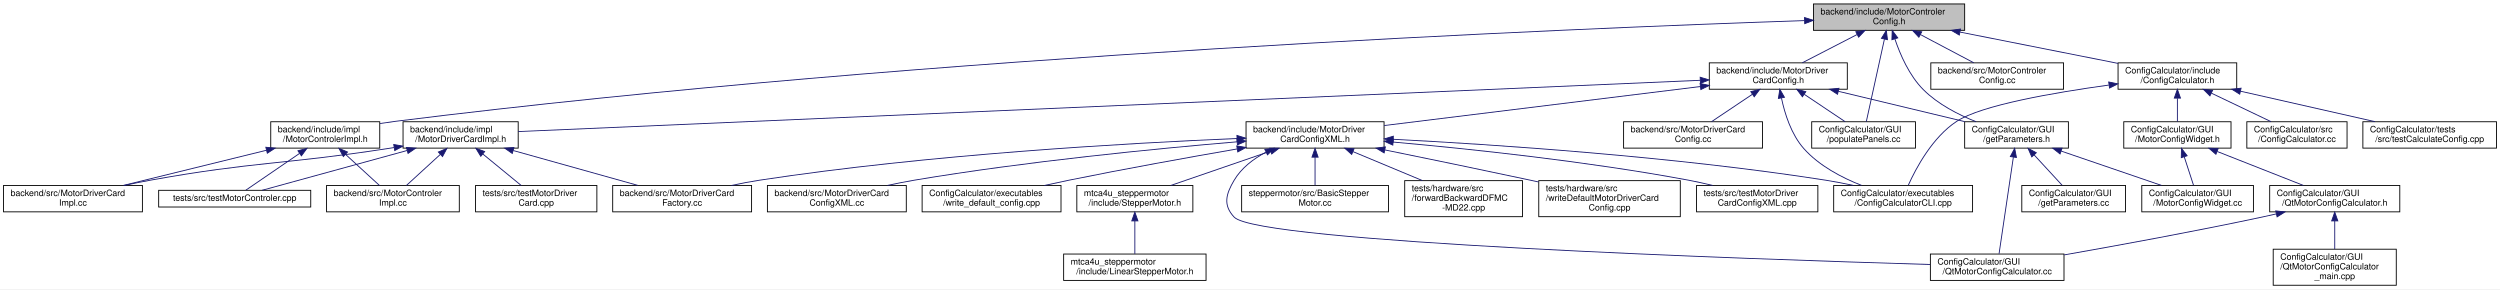
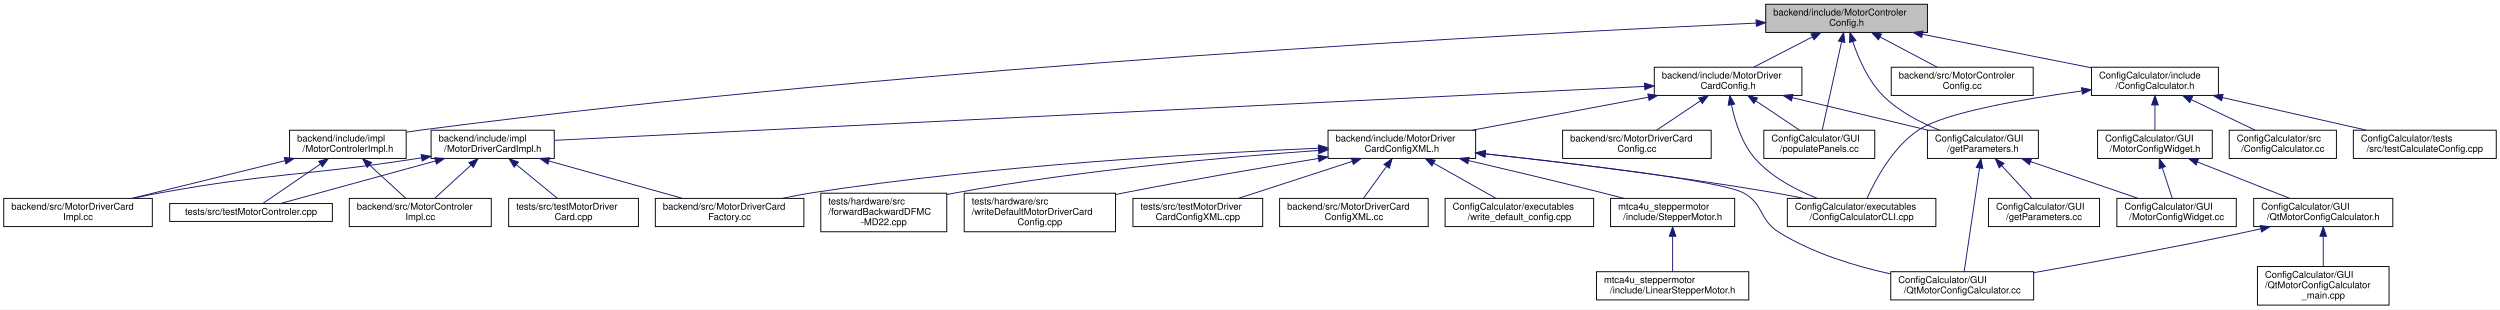
- <svg xmlns="http://www.w3.org/2000/svg" xmlns:xlink="http://www.w3.org/1999/xlink" width="2844pt" height="329pt" viewBox="0.00 0.00 2844.00 329.00">
+ <svg xmlns="http://www.w3.org/2000/svg" xmlns:xlink="http://www.w3.org/1999/xlink" width="2659pt" height="329pt" viewBox="0.00 0.00 2659.00 329.00">
  <g id="graph0" class="graph" transform="scale(1 1) rotate(0) translate(4 325)">
-     <polygon fill="white" stroke="transparent" points="-4,4 -4,-325 2840,-325 2840,4 -4,4" />
+     <polygon fill="white" stroke="transparent" points="-4,4 -4,-325 2655,-325 2655,4 -4,4" />
    <g id="node1" class="node">
      <g id="a_node1">
        <a xlink:title=" ">
-           <polygon fill="#bfbfbf" stroke="black" points="2059,-290.5 2059,-320.5 2231,-320.5 2231,-290.5 2059,-290.5" />
-           <text text-anchor="start" x="2067" y="-308.5" font-family="Helvetica,sans-Serif" font-size="10.00">backend/include/MotorControler</text>
-           <text text-anchor="middle" x="2145" y="-297.5" font-family="Helvetica,sans-Serif" font-size="10.00">Config.h</text>
+           <polygon fill="#bfbfbf" stroke="black" points="1874,-290.5 1874,-320.5 2046,-320.5 2046,-290.5 1874,-290.5" />
+           <text text-anchor="start" x="1882" y="-308.5" font-family="Helvetica,sans-Serif" font-size="10.00">backend/include/MotorControler</text>
+           <text text-anchor="middle" x="1960" y="-297.5" font-family="Helvetica,sans-Serif" font-size="10.00">Config.h</text>
        </a>
      </g>
    </g>
    <g id="node2" class="node">
      <g id="a_node2">
        <a xlink:href="_motor_controler_impl_8h.html" target="_top" xlink:title=" ">
          <polygon fill="white" stroke="black" points="304,-156.5 304,-186.5 428,-186.5 428,-156.5 304,-156.5" />
          <text text-anchor="start" x="312" y="-174.5" font-family="Helvetica,sans-Serif" font-size="10.00">backend/include/impl</text>
          <text text-anchor="middle" x="366" y="-163.5" font-family="Helvetica,sans-Serif" font-size="10.00">/MotorControlerImpl.h</text>
        </a>
      </g>
    </g>
    <g id="edge1" class="edge">
-       <path fill="none" stroke="midnightblue" d="M2048.79,-301.56C1789.23,-292.84 1053.28,-262.8 446,-187 440.26,-186.28 434.3,-185.42 428.35,-184.49" />
-       <polygon fill="midnightblue" stroke="midnightblue" points="2048.82,-305.07 2058.93,-301.9 2049.05,-298.07 2048.82,-305.07" />
+       <path fill="none" stroke="midnightblue" d="M1863.81,-300.44C1623.75,-289.57 979.25,-255.84 446,-187 440.26,-186.26 434.31,-185.38 428.36,-184.44" />
+       <polygon fill="midnightblue" stroke="midnightblue" points="1863.75,-303.94 1873.9,-300.89 1864.07,-296.95 1863.75,-303.94" />
    </g>
    <g id="node6" class="node">
      <g id="a_node6">
        <a xlink:href="_motor_driver_card_config_8h.html" target="_top" xlink:title=" ">
-           <polygon fill="white" stroke="black" points="1940.5,-223.5 1940.5,-253.5 2097.5,-253.5 2097.5,-223.5 1940.5,-223.5" />
-           <text text-anchor="start" x="1948.5" y="-241.5" font-family="Helvetica,sans-Serif" font-size="10.00">backend/include/MotorDriver</text>
-           <text text-anchor="middle" x="2019" y="-230.5" font-family="Helvetica,sans-Serif" font-size="10.00">CardConfig.h</text>
+           <polygon fill="white" stroke="black" points="1755.5,-223.5 1755.5,-253.5 1912.5,-253.5 1912.5,-223.5 1755.5,-223.5" />
+           <text text-anchor="start" x="1763.5" y="-241.5" font-family="Helvetica,sans-Serif" font-size="10.00">backend/include/MotorDriver</text>
+           <text text-anchor="middle" x="1834" y="-230.5" font-family="Helvetica,sans-Serif" font-size="10.00">CardConfig.h</text>
        </a>
      </g>
    </g>
    <g id="edge5" class="edge">
-       <path fill="none" stroke="midnightblue" d="M2108.58,-285.71C2088.71,-275.46 2064.52,-262.98 2046.29,-253.58" />
-       <polygon fill="midnightblue" stroke="midnightblue" points="2107.17,-288.92 2117.66,-290.4 2110.38,-282.7 2107.17,-288.92" />
-     </g>
-     <g id="node22" class="node">
-       <g id="a_node22">
+       <path fill="none" stroke="midnightblue" d="M1923.58,-285.71C1903.71,-275.46 1879.52,-262.98 1861.29,-253.58" />
+       <polygon fill="midnightblue" stroke="midnightblue" points="1922.17,-288.92 1932.66,-290.4 1925.38,-282.7 1922.17,-288.92" />
+     </g>
+     <g id="node21" class="node">
+       <g id="a_node21">
        <a xlink:href="get_parameters_8h.html" target="_top" xlink:title=" ">
-           <polygon fill="white" stroke="black" points="2231,-156.5 2231,-186.5 2349,-186.5 2349,-156.5 2231,-156.5" />
-           <text text-anchor="start" x="2239" y="-174.5" font-family="Helvetica,sans-Serif" font-size="10.00">ConfigCalculator/GUI</text>
-           <text text-anchor="middle" x="2290" y="-163.5" font-family="Helvetica,sans-Serif" font-size="10.00">/getParameters.h</text>
+           <polygon fill="white" stroke="black" points="2046,-156.5 2046,-186.5 2164,-186.5 2164,-156.5 2046,-156.5" />
+           <text text-anchor="start" x="2054" y="-174.5" font-family="Helvetica,sans-Serif" font-size="10.00">ConfigCalculator/GUI</text>
+           <text text-anchor="middle" x="2105" y="-163.5" font-family="Helvetica,sans-Serif" font-size="10.00">/getParameters.h</text>
+         </a>
+       </g>
+     </g>
+     <g id="edge31" class="edge">
+       <path fill="none" stroke="midnightblue" d="M1966.61,-280.74C1972.58,-262.95 1982.95,-239.03 1999,-223 2015.59,-206.44 2038.67,-194.57 2059.05,-186.51" />
+       <polygon fill="midnightblue" stroke="midnightblue" points="1963.23,-279.81 1963.58,-290.4 1969.91,-281.9 1963.23,-279.81" />
+     </g>
+     <g id="node24" class="node">
+       <g id="a_node24">
+         <a xlink:href="populate_panels_8cc.html" target="_top" xlink:title=" ">
+           <polygon fill="white" stroke="black" points="1872,-156.5 1872,-186.5 1990,-186.5 1990,-156.5 1872,-156.5" />
+           <text text-anchor="start" x="1880" y="-174.5" font-family="Helvetica,sans-Serif" font-size="10.00">ConfigCalculator/GUI</text>
+           <text text-anchor="middle" x="1931" y="-163.5" font-family="Helvetica,sans-Serif" font-size="10.00">/populatePanels.cc</text>
        </a>
      </g>
    </g>
    <g id="edge32" class="edge">
-       <path fill="none" stroke="midnightblue" d="M2151.61,-280.74C2157.58,-262.95 2167.95,-239.03 2184,-223 2200.59,-206.44 2223.67,-194.57 2244.05,-186.51" />
-       <polygon fill="midnightblue" stroke="midnightblue" points="2148.23,-279.81 2148.58,-290.4 2154.91,-281.9 2148.23,-279.81" />
+       <path fill="none" stroke="midnightblue" d="M1954.7,-280.39C1948.66,-252.9 1938.99,-208.89 1934.08,-186.52" />
+       <polygon fill="midnightblue" stroke="midnightblue" points="1951.33,-281.36 1956.9,-290.37 1958.17,-279.86 1951.33,-281.36" />
    </g>
    <g id="node25" class="node">
      <g id="a_node25">
-         <a xlink:href="populate_panels_8cc.html" target="_top" xlink:title=" ">
-           <polygon fill="white" stroke="black" points="2057,-156.5 2057,-186.5 2175,-186.5 2175,-156.5 2057,-156.5" />
-           <text text-anchor="start" x="2065" y="-174.5" font-family="Helvetica,sans-Serif" font-size="10.00">ConfigCalculator/GUI</text>
-           <text text-anchor="middle" x="2116" y="-163.5" font-family="Helvetica,sans-Serif" font-size="10.00">/populatePanels.cc</text>
-         </a>
-       </g>
-     </g>
-     <g id="edge33" class="edge">
-       <path fill="none" stroke="midnightblue" d="M2139.7,-280.39C2133.66,-252.9 2123.99,-208.89 2119.08,-186.52" />
-       <polygon fill="midnightblue" stroke="midnightblue" points="2136.33,-281.36 2141.9,-290.37 2143.17,-279.86 2136.33,-281.36" />
+         <a xlink:href="_motor_controler_config_8cc.html" target="_top" xlink:title=" ">
+           <polygon fill="white" stroke="black" points="2007.5,-223.5 2007.5,-253.5 2158.5,-253.5 2158.5,-223.5 2007.5,-223.5" />
+           <text text-anchor="start" x="2015.5" y="-241.5" font-family="Helvetica,sans-Serif" font-size="10.00">backend/src/MotorControler</text>
+           <text text-anchor="middle" x="2083" y="-230.5" font-family="Helvetica,sans-Serif" font-size="10.00">Config.cc</text>
+         </a>
+       </g>
+     </g>
+     <g id="edge30" class="edge">
+       <path fill="none" stroke="midnightblue" d="M1995.55,-285.71C2014.95,-275.46 2038.56,-262.98 2056.36,-253.58" />
+       <polygon fill="midnightblue" stroke="midnightblue" points="1993.9,-282.63 1986.69,-290.4 1997.17,-288.82 1993.9,-282.63" />
    </g>
    <g id="node26" class="node">
      <g id="a_node26">
-         <a xlink:href="_motor_controler_config_8cc.html" target="_top" xlink:title=" ">
-           <polygon fill="white" stroke="black" points="2192.5,-223.5 2192.5,-253.5 2343.5,-253.5 2343.5,-223.5 2192.5,-223.5" />
-           <text text-anchor="start" x="2200.5" y="-241.5" font-family="Helvetica,sans-Serif" font-size="10.00">backend/src/MotorControler</text>
-           <text text-anchor="middle" x="2268" y="-230.5" font-family="Helvetica,sans-Serif" font-size="10.00">Config.cc</text>
-         </a>
-       </g>
-     </g>
-     <g id="edge31" class="edge">
-       <path fill="none" stroke="midnightblue" d="M2180.55,-285.71C2199.95,-275.46 2223.56,-262.98 2241.36,-253.58" />
-       <polygon fill="midnightblue" stroke="midnightblue" points="2178.9,-282.63 2171.69,-290.4 2182.17,-288.82 2178.9,-282.63" />
-     </g>
-     <g id="node27" class="node">
-       <g id="a_node27">
        <a xlink:href="_config_calculator_8h.html" target="_top" xlink:title=" ">
-           <polygon fill="white" stroke="black" points="2405.5,-223.5 2405.5,-253.5 2540.5,-253.5 2540.5,-223.5 2405.5,-223.5" />
-           <text text-anchor="start" x="2413.5" y="-241.5" font-family="Helvetica,sans-Serif" font-size="10.00">ConfigCalculator/include</text>
-           <text text-anchor="middle" x="2473" y="-230.5" font-family="Helvetica,sans-Serif" font-size="10.00">/ConfigCalculator.h</text>
-         </a>
-       </g>
-     </g>
-     <g id="edge34" class="edge">
-       <path fill="none" stroke="midnightblue" d="M2225.87,-288.47C2281.06,-277.54 2353.33,-263.22 2405.44,-252.89" />
-       <polygon fill="midnightblue" stroke="midnightblue" points="2224.9,-285.1 2215.77,-290.48 2226.26,-291.97 2224.9,-285.1" />
+           <polygon fill="white" stroke="black" points="2220.5,-223.5 2220.5,-253.5 2355.5,-253.5 2355.5,-223.5 2220.5,-223.5" />
+           <text text-anchor="start" x="2228.5" y="-241.5" font-family="Helvetica,sans-Serif" font-size="10.00">ConfigCalculator/include</text>
+           <text text-anchor="middle" x="2288" y="-230.5" font-family="Helvetica,sans-Serif" font-size="10.00">/ConfigCalculator.h</text>
+         </a>
+       </g>
+     </g>
+     <g id="edge33" class="edge">
+       <path fill="none" stroke="midnightblue" d="M2040.87,-288.47C2096.06,-277.54 2168.33,-263.22 2220.44,-252.89" />
+       <polygon fill="midnightblue" stroke="midnightblue" points="2039.9,-285.1 2030.77,-290.48 2041.26,-291.97 2039.9,-285.1" />
    </g>
    <g id="node3" class="node">
      <g id="a_node3">
        <a xlink:href="_motor_controler_impl_8cc.html" target="_top" xlink:title=" ">
          <polygon fill="white" stroke="black" points="367.5,-84 367.5,-114 518.5,-114 518.5,-84 367.5,-84" />
          <text text-anchor="start" x="375.5" y="-102" font-family="Helvetica,sans-Serif" font-size="10.00">backend/src/MotorControler</text>
          <text text-anchor="middle" x="443" y="-91" font-family="Helvetica,sans-Serif" font-size="10.00">Impl.cc</text>
        </a>
      </g>
    </g>
    <g id="edge2" class="edge">
      <path fill="none" stroke="midnightblue" d="M388.98,-149.46C401.49,-138 416.64,-124.14 427.7,-114" />
      <polygon fill="midnightblue" stroke="midnightblue" points="386.59,-146.9 381.58,-156.23 391.32,-152.06 386.59,-146.9" />
    </g>
    <g id="node4" class="node">
      <g id="a_node4">
        <a xlink:href="_motor_driver_card_impl_8cc.html" target="_top" xlink:title=" ">
          <polygon fill="white" stroke="black" points="0,-84 0,-114 158,-114 158,-84 0,-84" />
          <text text-anchor="start" x="8" y="-102" font-family="Helvetica,sans-Serif" font-size="10.00">backend/src/MotorDriverCard</text>
          <text text-anchor="middle" x="79" y="-91" font-family="Helvetica,sans-Serif" font-size="10.00">Impl.cc</text>
        </a>
      </g>
    </g>
    <g id="edge3" class="edge">
      <path fill="none" stroke="midnightblue" d="M299.02,-154.05C249.7,-141.93 183.33,-125.63 136.43,-114.11" />
      <polygon fill="midnightblue" stroke="midnightblue" points="298.41,-157.5 308.95,-156.49 300.08,-150.7 298.41,-157.5" />
    </g>
    <g id="node5" class="node">
      <g id="a_node5">
        <a xlink:href="test_motor_controler_8cpp.html" target="_top" xlink:title=" ">
          <polygon fill="white" stroke="black" points="176.5,-89.5 176.5,-108.5 349.5,-108.5 349.5,-89.5 176.5,-89.5" />
          <text text-anchor="middle" x="263" y="-96.5" font-family="Helvetica,sans-Serif" font-size="10.00">tests/src/testMotorControler.cpp</text>
        </a>
      </g>
    </g>
    <g id="edge4" class="edge">
      <path fill="none" stroke="midnightblue" d="M336.64,-150.4C316.51,-136.62 290.8,-119.03 275.7,-108.69" />
      <polygon fill="midnightblue" stroke="midnightblue" points="334.93,-153.47 345.16,-156.23 338.88,-147.7 334.93,-153.47" />
    </g>
    <g id="node7" class="node">
      <g id="a_node7">
        <a xlink:href="_motor_driver_card_impl_8h.html" target="_top" xlink:title=" ">
          <polygon fill="white" stroke="black" points="454.5,-156.5 454.5,-186.5 585.5,-186.5 585.5,-156.5 454.5,-156.5" />
          <text text-anchor="start" x="462.5" y="-174.5" font-family="Helvetica,sans-Serif" font-size="10.00">backend/include/impl</text>
          <text text-anchor="middle" x="520" y="-163.5" font-family="Helvetica,sans-Serif" font-size="10.00">/MotorDriverCardImpl.h</text>
        </a>
      </g>
    </g>
    <g id="edge6" class="edge">
-       <path fill="none" stroke="midnightblue" d="M1929.94,-233.64C1655.25,-221.73 825.32,-185.74 585.53,-175.34" />
-       <polygon fill="midnightblue" stroke="midnightblue" points="1930.11,-237.15 1940.26,-234.09 1930.42,-230.16 1930.11,-237.15" />
+       <path fill="none" stroke="midnightblue" d="M1745.21,-233.11C1497.55,-220.86 803.06,-186.5 585.81,-175.76" />
+       <polygon fill="midnightblue" stroke="midnightblue" points="1745.09,-236.61 1755.25,-233.6 1745.44,-229.61 1745.09,-236.61" />
    </g>
    <g id="node10" class="node">
      <g id="a_node10">
        <a xlink:href="_motor_driver_card_config_x_m_l_8h.html" target="_top" xlink:title=" ">
-           <polygon fill="white" stroke="black" points="1413.5,-156.5 1413.5,-186.5 1570.5,-186.5 1570.5,-156.5 1413.5,-156.5" />
-           <text text-anchor="start" x="1421.5" y="-174.5" font-family="Helvetica,sans-Serif" font-size="10.00">backend/include/MotorDriver</text>
-           <text text-anchor="middle" x="1492" y="-163.5" font-family="Helvetica,sans-Serif" font-size="10.00">CardConfigXML.h</text>
+           <polygon fill="white" stroke="black" points="1408.5,-156.5 1408.5,-186.5 1565.5,-186.5 1565.5,-156.5 1408.5,-156.5" />
+           <text text-anchor="start" x="1416.5" y="-174.5" font-family="Helvetica,sans-Serif" font-size="10.00">backend/include/MotorDriver</text>
+           <text text-anchor="middle" x="1487" y="-163.5" font-family="Helvetica,sans-Serif" font-size="10.00">CardConfigXML.h</text>
        </a>
      </g>
    </g>
    <g id="edge12" class="edge">
-       <path fill="none" stroke="midnightblue" d="M1930.24,-226.55C1829.57,-214.14 1666.95,-194.08 1570.67,-182.2" />
-       <polygon fill="midnightblue" stroke="midnightblue" points="1930.03,-230.05 1940.39,-227.8 1930.89,-223.11 1930.03,-230.05" />
+       <path fill="none" stroke="midnightblue" d="M1749.03,-221.58C1691.81,-210.86 1617.05,-196.86 1562.03,-186.55" />
+       <polygon fill="midnightblue" stroke="midnightblue" points="1748.66,-225.07 1759.13,-223.48 1749.95,-218.19 1748.66,-225.07" />
    </g>
    <g id="node12" class="node">
      <g id="a_node12">
        <a xlink:href="_config_calculator_c_l_i_8cpp.html" target="_top" xlink:title=" ">
-           <polygon fill="white" stroke="black" points="2082,-84 2082,-114 2240,-114 2240,-84 2082,-84" />
-           <text text-anchor="start" x="2090" y="-102" font-family="Helvetica,sans-Serif" font-size="10.00">ConfigCalculator/executables</text>
-           <text text-anchor="middle" x="2161" y="-91" font-family="Helvetica,sans-Serif" font-size="10.00">/ConfigCalculatorCLI.cpp</text>
-         </a>
-       </g>
+           <polygon fill="white" stroke="black" points="1897,-84 1897,-114 2055,-114 2055,-84 1897,-84" />
+           <text text-anchor="start" x="1905" y="-102" font-family="Helvetica,sans-Serif" font-size="10.00">ConfigCalculator/executables</text>
+           <text text-anchor="middle" x="1976" y="-91" font-family="Helvetica,sans-Serif" font-size="10.00">/ConfigCalculatorCLI.cpp</text>
+         </a>
+       </g>
+     </g>
+     <g id="edge24" class="edge">
+       <path fill="none" stroke="midnightblue" d="M1837.61,-213.36C1841.33,-195.69 1848.71,-172.09 1863,-156 1880.38,-136.44 1906.15,-122.94 1928.7,-114.1" />
+       <polygon fill="midnightblue" stroke="midnightblue" points="1834.11,-213.01 1835.73,-223.48 1840.99,-214.29 1834.11,-213.01" />
+     </g>
+     <g id="node20" class="node">
+       <g id="a_node20">
+         <a xlink:href="_motor_driver_card_config_8cc.html" target="_top" xlink:title=" ">
+           <polygon fill="white" stroke="black" points="1658,-156.5 1658,-186.5 1816,-186.5 1816,-156.5 1658,-156.5" />
+           <text text-anchor="start" x="1666" y="-174.5" font-family="Helvetica,sans-Serif" font-size="10.00">backend/src/MotorDriverCard</text>
+           <text text-anchor="middle" x="1737" y="-163.5" font-family="Helvetica,sans-Serif" font-size="10.00">Config.cc</text>
+         </a>
+       </g>
+     </g>
+     <g id="edge23" class="edge">
+       <path fill="none" stroke="midnightblue" d="M1804.5,-217.73C1789.49,-207.68 1771.6,-195.68 1758.01,-186.58" />
+       <polygon fill="midnightblue" stroke="midnightblue" points="1802.7,-220.74 1812.95,-223.4 1806.59,-214.92 1802.7,-220.74" />
    </g>
    <g id="edge25" class="edge">
-       <path fill="none" stroke="midnightblue" d="M2022.61,-213.36C2026.33,-195.69 2033.71,-172.09 2048,-156 2065.38,-136.44 2091.15,-122.94 2113.7,-114.1" />
-       <polygon fill="midnightblue" stroke="midnightblue" points="2019.11,-213.01 2020.73,-223.48 2025.99,-214.29 2019.11,-213.01" />
-     </g>
-     <g id="node21" class="node">
-       <g id="a_node21">
-         <a xlink:href="_motor_driver_card_config_8cc.html" target="_top" xlink:title=" ">
-           <polygon fill="white" stroke="black" points="1843,-156.5 1843,-186.5 2001,-186.5 2001,-156.5 1843,-156.5" />
-           <text text-anchor="start" x="1851" y="-174.5" font-family="Helvetica,sans-Serif" font-size="10.00">backend/src/MotorDriverCard</text>
-           <text text-anchor="middle" x="1922" y="-163.5" font-family="Helvetica,sans-Serif" font-size="10.00">Config.cc</text>
-         </a>
-       </g>
-     </g>
-     <g id="edge24" class="edge">
-       <path fill="none" stroke="midnightblue" d="M1989.5,-217.73C1974.49,-207.68 1956.6,-195.68 1943.01,-186.58" />
-       <polygon fill="midnightblue" stroke="midnightblue" points="1987.7,-220.74 1997.95,-223.4 1991.59,-214.92 1987.7,-220.74" />
-     </g>
-     <g id="edge26" class="edge">
-       <path fill="none" stroke="midnightblue" d="M2087.3,-221.12C2131.64,-210.48 2188.84,-196.76 2231.17,-186.61" />
-       <polygon fill="midnightblue" stroke="midnightblue" points="2086.38,-217.74 2077.47,-223.48 2088.01,-224.55 2086.38,-217.74" />
-     </g>
-     <g id="edge30" class="edge">
-       <path fill="none" stroke="midnightblue" d="M2048.5,-217.73C2063.51,-207.68 2081.4,-195.68 2094.99,-186.58" />
-       <polygon fill="midnightblue" stroke="midnightblue" points="2046.41,-214.92 2040.05,-223.4 2050.3,-220.74 2046.41,-214.92" />
+       <path fill="none" stroke="midnightblue" d="M1902.3,-221.12C1946.64,-210.48 2003.84,-196.76 2046.17,-186.61" />
+       <polygon fill="midnightblue" stroke="midnightblue" points="1901.38,-217.74 1892.47,-223.48 1903.01,-224.55 1901.38,-217.74" />
+     </g>
+     <g id="edge29" class="edge">
+       <path fill="none" stroke="midnightblue" d="M1863.5,-217.73C1878.51,-207.68 1896.4,-195.68 1909.99,-186.58" />
+       <polygon fill="midnightblue" stroke="midnightblue" points="1861.41,-214.92 1855.05,-223.4 1865.3,-220.74 1861.41,-214.92" />
    </g>
    <g id="edge7" class="edge">
      <path fill="none" stroke="midnightblue" d="M497.02,-149.46C484.51,-138 469.36,-124.14 458.3,-114" />
      <polygon fill="midnightblue" stroke="midnightblue" points="494.68,-152.06 504.42,-156.23 499.41,-146.9 494.68,-152.06" />
    </g>
    <g id="edge9" class="edge">
      <path fill="none" stroke="midnightblue" d="M444.23,-157.13C441.79,-156.75 439.38,-156.37 437,-156 317.35,-137.58 286.15,-141.44 167,-120 157.44,-118.28 147.35,-116.22 137.54,-114.09" />
      <polygon fill="midnightblue" stroke="midnightblue" points="443.91,-160.63 454.35,-158.78 445.04,-153.72 443.91,-160.63" />
    </g>
    <g id="edge10" class="edge">
      <path fill="none" stroke="midnightblue" d="M459.17,-153.81C407.35,-139.6 334.98,-119.75 294.19,-108.55" />
      <polygon fill="midnightblue" stroke="midnightblue" points="458.35,-157.22 468.92,-156.49 460.2,-150.47 458.35,-157.22" />
    </g>
    <g id="node8" class="node">
      <g id="a_node8">
        <a xlink:href="_motor_driver_card_factory_8cc.html" target="_top" xlink:title=" ">
          <polygon fill="white" stroke="black" points="693,-84 693,-114 851,-114 851,-84 693,-84" />
          <text text-anchor="start" x="701" y="-102" font-family="Helvetica,sans-Serif" font-size="10.00">backend/src/MotorDriverCard</text>
          <text text-anchor="middle" x="772" y="-91" font-family="Helvetica,sans-Serif" font-size="10.00">Factory.cc</text>
        </a>
      </g>
    </g>
    <g id="edge8" class="edge">
      <path fill="none" stroke="midnightblue" d="M579.9,-153.74C623.09,-141.66 680.73,-125.53 721.58,-114.11" />
      <polygon fill="midnightblue" stroke="midnightblue" points="578.78,-150.42 570.09,-156.49 580.66,-157.16 578.78,-150.42" />
    </g>
    <g id="node9" class="node">
      <g id="a_node9">
        <a xlink:href="test_motor_driver_card_8cpp.html" target="_top" xlink:title=" ">
          <polygon fill="white" stroke="black" points="537,-84 537,-114 675,-114 675,-84 537,-84" />
          <text text-anchor="start" x="545" y="-102" font-family="Helvetica,sans-Serif" font-size="10.00">tests/src/testMotorDriver</text>
          <text text-anchor="middle" x="606" y="-91" font-family="Helvetica,sans-Serif" font-size="10.00">Card.cpp</text>
        </a>
      </g>
    </g>
    <g id="edge11" class="edge">
      <path fill="none" stroke="midnightblue" d="M545.27,-149.79C559.32,-138.27 576.44,-124.23 588.92,-114" />
      <polygon fill="midnightblue" stroke="midnightblue" points="542.92,-147.19 537.4,-156.23 547.36,-152.6 542.92,-147.19" />
    </g>
    <g id="edge14" class="edge">
-       <path fill="none" stroke="midnightblue" d="M1403.15,-167.43C1280.42,-162.27 1052.35,-149.39 860,-120 849.62,-118.41 838.65,-116.29 828.1,-114.01" />
-       <polygon fill="midnightblue" stroke="midnightblue" points="1403.12,-170.93 1413.25,-167.84 1403.41,-163.94 1403.12,-170.93" />
+       <path fill="none" stroke="midnightblue" d="M1398.35,-167.36C1276.47,-162.13 1050.57,-149.18 860,-120 849.62,-118.41 838.65,-116.28 828.11,-114.01" />
+       <polygon fill="midnightblue" stroke="midnightblue" points="1398.24,-170.86 1408.38,-167.78 1398.54,-163.86 1398.24,-170.86" />
    </g>
    <g id="node11" class="node">
      <g id="a_node11">
        <a xlink:href="_motor_driver_card_config_x_m_l_8cc.html" target="_top" xlink:title=" ">
-           <polygon fill="white" stroke="black" points="869,-84 869,-114 1027,-114 1027,-84 869,-84" />
-           <text text-anchor="start" x="877" y="-102" font-family="Helvetica,sans-Serif" font-size="10.00">backend/src/MotorDriverCard</text>
-           <text text-anchor="middle" x="948" y="-91" font-family="Helvetica,sans-Serif" font-size="10.00">ConfigXML.cc</text>
+           <polygon fill="white" stroke="black" points="1357,-84 1357,-114 1515,-114 1515,-84 1357,-84" />
+           <text text-anchor="start" x="1365" y="-102" font-family="Helvetica,sans-Serif" font-size="10.00">backend/src/MotorDriverCard</text>
+           <text text-anchor="middle" x="1436" y="-91" font-family="Helvetica,sans-Serif" font-size="10.00">ConfigXML.cc</text>
        </a>
      </g>
    </g>
    <g id="edge13" class="edge">
-       <path fill="none" stroke="midnightblue" d="M1403.23,-163.66C1311.03,-155.86 1162.81,-141.36 1036,-120 1026.11,-118.33 1015.67,-116.25 1005.56,-114.06" />
-       <polygon fill="midnightblue" stroke="midnightblue" points="1403.1,-167.17 1413.36,-164.51 1403.69,-160.19 1403.1,-167.17" />
+       <path fill="none" stroke="midnightblue" d="M1470.64,-147.89C1462.65,-136.84 1453.28,-123.89 1446.31,-114.25" />
+       <polygon fill="midnightblue" stroke="midnightblue" points="1467.98,-150.18 1476.68,-156.23 1473.65,-146.08 1467.98,-150.18" />
    </g>
    <g id="edge15" class="edge">
-       <path fill="none" stroke="midnightblue" d="M1580.99,-166.55C1695.39,-160.61 1899.91,-147.06 2073,-120 2083.22,-118.4 2094.01,-116.3 2104.41,-114.06" />
-       <polygon fill="midnightblue" stroke="midnightblue" points="1580.69,-163.06 1570.88,-167.07 1581.05,-170.05 1580.69,-163.06" />
+       <path fill="none" stroke="midnightblue" d="M1575.9,-161.35C1656.37,-152.55 1778.01,-137.95 1883,-120 1893.17,-118.26 1903.92,-116.18 1914.36,-114.02" />
+       <polygon fill="midnightblue" stroke="midnightblue" points="1575.37,-157.89 1565.81,-162.45 1576.13,-164.84 1575.37,-157.89" />
    </g>
    <g id="node13" class="node">
      <g id="a_node13">
        <a xlink:href="write__default__config_8cpp.html" target="_top" xlink:title=" ">
-           <polygon fill="white" stroke="black" points="1045,-84 1045,-114 1203,-114 1203,-84 1045,-84" />
-           <text text-anchor="start" x="1053" y="-102" font-family="Helvetica,sans-Serif" font-size="10.00">ConfigCalculator/executables</text>
-           <text text-anchor="middle" x="1124" y="-91" font-family="Helvetica,sans-Serif" font-size="10.00">/write_default_config.cpp</text>
+           <polygon fill="white" stroke="black" points="1533,-84 1533,-114 1691,-114 1691,-84 1533,-84" />
+           <text text-anchor="start" x="1541" y="-102" font-family="Helvetica,sans-Serif" font-size="10.00">ConfigCalculator/executables</text>
+           <text text-anchor="middle" x="1612" y="-91" font-family="Helvetica,sans-Serif" font-size="10.00">/write_default_config.cpp</text>
        </a>
      </g>
    </g>
    <g id="edge16" class="edge">
-       <path fill="none" stroke="midnightblue" d="M1403.27,-155.55C1348.11,-145.99 1275.79,-132.99 1212,-120 1202.94,-118.15 1193.39,-116.1 1184.04,-114.02" />
-       <polygon fill="midnightblue" stroke="midnightblue" points="1402.92,-159.04 1413.37,-157.29 1404.11,-152.14 1402.92,-159.04" />
+       <path fill="none" stroke="midnightblue" d="M1520.87,-151.4C1541.75,-139.62 1568.07,-124.78 1587.05,-114.07" />
+       <polygon fill="midnightblue" stroke="midnightblue" points="1518.99,-148.44 1512,-156.4 1522.42,-154.54 1518.99,-148.44" />
    </g>
    <g id="node14" class="node">
      <g id="a_node14">
        <a xlink:href="_qt_motor_config_calculator_8cc.html" target="_top" xlink:title=" ">
-           <polygon fill="white" stroke="black" points="2192,-6 2192,-36 2344,-36 2344,-6 2192,-6" />
-           <text text-anchor="start" x="2200" y="-24" font-family="Helvetica,sans-Serif" font-size="10.00">ConfigCalculator/GUI</text>
-           <text text-anchor="middle" x="2268" y="-13" font-family="Helvetica,sans-Serif" font-size="10.00">/QtMotorConfigCalculator.cc</text>
+           <polygon fill="white" stroke="black" points="2007,-6 2007,-36 2159,-36 2159,-6 2007,-6" />
+           <text text-anchor="start" x="2015" y="-24" font-family="Helvetica,sans-Serif" font-size="10.00">ConfigCalculator/GUI</text>
+           <text text-anchor="middle" x="2083" y="-13" font-family="Helvetica,sans-Serif" font-size="10.00">/QtMotorConfigCalculator.cc</text>
        </a>
      </g>
    </g>
    <g id="edge17" class="edge">
-       <path fill="none" stroke="midnightblue" d="M1435.98,-151.78C1421.77,-144.22 1408.22,-133.89 1400,-120 1390.49,-103.94 1387.23,-91.62 1400,-78 1426.9,-49.31 1985.09,-30.22 2191.85,-24.11" />
-       <polygon fill="midnightblue" stroke="midnightblue" points="1434.83,-155.12 1445.36,-156.36 1437.91,-148.83 1434.83,-155.12" />
+       <path fill="none" stroke="midnightblue" d="M1575.71,-161.36C1675.32,-150.6 1826.21,-132.59 1850,-120 1872.25,-108.22 1866.64,-91.32 1888,-78 1923.87,-55.64 1968.96,-41.94 2006.74,-33.69" />
+       <polygon fill="midnightblue" stroke="midnightblue" points="1575.21,-157.89 1565.64,-162.44 1575.95,-164.85 1575.21,-157.89" />
    </g>
    <g id="node15" class="node">
      <g id="a_node15">
        <a xlink:href="mtca4u__steppermotor_2include_2_stepper_motor_8h.html" target="_top" xlink:title=" ">
-           <polygon fill="white" stroke="black" points="1221,-84 1221,-114 1353,-114 1353,-84 1221,-84" />
-           <text text-anchor="start" x="1229" y="-102" font-family="Helvetica,sans-Serif" font-size="10.00">mtca4u_steppermotor</text>
-           <text text-anchor="middle" x="1287" y="-91" font-family="Helvetica,sans-Serif" font-size="10.00">/include/StepperMotor.h</text>
+           <polygon fill="white" stroke="black" points="1709,-84 1709,-114 1841,-114 1841,-84 1709,-84" />
+           <text text-anchor="start" x="1717" y="-102" font-family="Helvetica,sans-Serif" font-size="10.00">mtca4u_steppermotor</text>
+           <text text-anchor="middle" x="1775" y="-91" font-family="Helvetica,sans-Serif" font-size="10.00">/include/StepperMotor.h</text>
        </a>
      </g>
    </g>
    <g id="edge18" class="edge">
-       <path fill="none" stroke="midnightblue" d="M1441.46,-153.12C1406.5,-141.1 1360.58,-125.31 1327.92,-114.07" />
-       <polygon fill="midnightblue" stroke="midnightblue" points="1440.41,-156.46 1451.01,-156.4 1442.69,-149.84 1440.41,-156.46" />
+       <path fill="none" stroke="midnightblue" d="M1558.17,-154.15C1599.62,-144.49 1652.85,-131.87 1700,-120 1707.45,-118.12 1715.3,-116.09 1723,-114.07" />
+       <polygon fill="midnightblue" stroke="midnightblue" points="1557.11,-150.8 1548.17,-156.47 1558.7,-157.62 1557.11,-150.8" />
    </g>
    <g id="node17" class="node">
      <g id="a_node17">
-         <a xlink:href="_basic_stepper_motor_8cc.html" target="_top" xlink:title=" ">
-           <polygon fill="white" stroke="black" points="1408.5,-84 1408.5,-114 1575.5,-114 1575.5,-84 1408.5,-84" />
-           <text text-anchor="start" x="1416.5" y="-102" font-family="Helvetica,sans-Serif" font-size="10.00">steppermotor/src/BasicStepper</text>
-           <text text-anchor="middle" x="1492" y="-91" font-family="Helvetica,sans-Serif" font-size="10.00">Motor.cc</text>
+         <a xlink:href="forward_backward_d_f_m_c-_m_d22_8cpp.html" target="_top" xlink:title=" ">
+           <polygon fill="white" stroke="black" points="869,-78.5 869,-119.5 1003,-119.5 1003,-78.5 869,-78.5" />
+           <text text-anchor="start" x="877" y="-107.5" font-family="Helvetica,sans-Serif" font-size="10.00">tests/hardware/src</text>
+           <text text-anchor="start" x="877" y="-96.5" font-family="Helvetica,sans-Serif" font-size="10.00">/forwardBackwardDFMC</text>
+           <text text-anchor="middle" x="936" y="-85.5" font-family="Helvetica,sans-Serif" font-size="10.00">-MD22.cpp</text>
        </a>
      </g>
    </g>
    <g id="edge20" class="edge">
-       <path fill="none" stroke="midnightblue" d="M1492,-146.23C1492,-135.57 1492,-123.41 1492,-114.25" />
-       <polygon fill="midnightblue" stroke="midnightblue" points="1488.5,-146.23 1492,-156.23 1495.5,-146.23 1488.5,-146.23" />
+       <path fill="none" stroke="midnightblue" d="M1398.28,-164.99C1302.62,-158.12 1146.15,-144.25 1013,-120 1009.74,-119.41 1006.41,-118.75 1003.06,-118.04" />
+       <polygon fill="midnightblue" stroke="midnightblue" points="1398.27,-168.49 1408.49,-165.71 1398.76,-161.51 1398.27,-168.49" />
    </g>
    <g id="node18" class="node">
      <g id="a_node18">
-         <a xlink:href="forward_backward_d_f_m_c-_m_d22_8cpp.html" target="_top" xlink:title=" ">
-           <polygon fill="white" stroke="black" points="1594,-78.5 1594,-119.5 1728,-119.5 1728,-78.5 1594,-78.5" />
-           <text text-anchor="start" x="1602" y="-107.5" font-family="Helvetica,sans-Serif" font-size="10.00">tests/hardware/src</text>
-           <text text-anchor="start" x="1602" y="-96.5" font-family="Helvetica,sans-Serif" font-size="10.00">/forwardBackwardDFMC</text>
-           <text text-anchor="middle" x="1661" y="-85.5" font-family="Helvetica,sans-Serif" font-size="10.00">-MD22.cpp</text>
+         <a xlink:href="write_default_motor_driver_card_config_8cpp.html" target="_top" xlink:title=" ">
+           <polygon fill="white" stroke="black" points="1021.5,-78.5 1021.5,-119.5 1182.5,-119.5 1182.5,-78.5 1021.5,-78.5" />
+           <text text-anchor="start" x="1029.5" y="-107.5" font-family="Helvetica,sans-Serif" font-size="10.00">tests/hardware/src</text>
+           <text text-anchor="start" x="1029.5" y="-96.5" font-family="Helvetica,sans-Serif" font-size="10.00">/writeDefaultMotorDriverCard</text>
+           <text text-anchor="middle" x="1102" y="-85.5" font-family="Helvetica,sans-Serif" font-size="10.00">Config.cpp</text>
        </a>
      </g>
    </g>
    <g id="edge21" class="edge">
-       <path fill="none" stroke="midnightblue" d="M1535.07,-152.53C1559.23,-142.45 1589.4,-129.87 1614.14,-119.55" />
-       <polygon fill="midnightblue" stroke="midnightblue" points="1533.68,-149.32 1525.79,-156.4 1536.37,-155.78 1533.68,-149.32" />
+       <path fill="none" stroke="midnightblue" d="M1398.26,-156.48C1339.58,-146.92 1261.04,-133.57 1192,-120 1189.02,-119.41 1185.98,-118.8 1182.91,-118.18" />
+       <polygon fill="midnightblue" stroke="midnightblue" points="1397.81,-159.95 1408.24,-158.1 1398.93,-153.04 1397.81,-159.95" />
    </g>
    <g id="node19" class="node">
      <g id="a_node19">
-         <a xlink:href="write_default_motor_driver_card_config_8cpp.html" target="_top" xlink:title=" ">
-           <polygon fill="white" stroke="black" points="1746.5,-78.5 1746.5,-119.5 1907.5,-119.5 1907.5,-78.5 1746.5,-78.5" />
-           <text text-anchor="start" x="1754.5" y="-107.5" font-family="Helvetica,sans-Serif" font-size="10.00">tests/hardware/src</text>
-           <text text-anchor="start" x="1754.5" y="-96.5" font-family="Helvetica,sans-Serif" font-size="10.00">/writeDefaultMotorDriverCard</text>
-           <text text-anchor="middle" x="1827" y="-85.5" font-family="Helvetica,sans-Serif" font-size="10.00">Config.cpp</text>
+         <a xlink:href="test_motor_driver_card_config_x_m_l_8cpp.html" target="_top" xlink:title=" ">
+           <polygon fill="white" stroke="black" points="1201,-84 1201,-114 1339,-114 1339,-84 1201,-84" />
+           <text text-anchor="start" x="1209" y="-102" font-family="Helvetica,sans-Serif" font-size="10.00">tests/src/testMotorDriver</text>
+           <text text-anchor="middle" x="1270" y="-91" font-family="Helvetica,sans-Serif" font-size="10.00">CardConfigXML.cpp</text>
        </a>
      </g>
    </g>
    <g id="edge22" class="edge">
-       <path fill="none" stroke="midnightblue" d="M1571.51,-154.43C1619.47,-144.66 1681.79,-131.82 1737,-120 1739.97,-119.36 1743,-118.71 1746.06,-118.05" />
-       <polygon fill="midnightblue" stroke="midnightblue" points="1570.6,-151.05 1561.49,-156.47 1571.99,-157.91 1570.6,-151.05" />
-     </g>
-     <g id="node20" class="node">
-       <g id="a_node20">
-         <a xlink:href="test_motor_driver_card_config_x_m_l_8cpp.html" target="_top" xlink:title=" ">
-           <polygon fill="white" stroke="black" points="1926,-84 1926,-114 2064,-114 2064,-84 1926,-84" />
-           <text text-anchor="start" x="1934" y="-102" font-family="Helvetica,sans-Serif" font-size="10.00">tests/src/testMotorDriver</text>
-           <text text-anchor="middle" x="1995" y="-91" font-family="Helvetica,sans-Serif" font-size="10.00">CardConfigXML.cpp</text>
-         </a>
-       </g>
-     </g>
-     <g id="edge23" class="edge">
-       <path fill="none" stroke="midnightblue" d="M1580.83,-163.4C1667.17,-155.69 1801.78,-141.52 1917,-120 1925.93,-118.33 1935.36,-116.22 1944.45,-114" />
-       <polygon fill="midnightblue" stroke="midnightblue" points="1580.46,-159.92 1570.8,-164.29 1581.07,-166.9 1580.46,-159.92" />
+       <path fill="none" stroke="midnightblue" d="M1434.24,-153.36C1397.18,-141.32 1348.22,-125.41 1313.42,-114.11" />
+       <polygon fill="midnightblue" stroke="midnightblue" points="1433.28,-156.73 1443.87,-156.49 1435.44,-150.07 1433.28,-156.73" />
    </g>
    <g id="node16" class="node">
      <g id="a_node16">
        <a xlink:href="mtca4u__steppermotor_2include_2_linear_stepper_motor_8h.html" target="_top" xlink:title=" ">
-           <polygon fill="white" stroke="black" points="1206,-6 1206,-36 1368,-36 1368,-6 1206,-6" />
-           <text text-anchor="start" x="1214" y="-24" font-family="Helvetica,sans-Serif" font-size="10.00">mtca4u_steppermotor</text>
-           <text text-anchor="middle" x="1287" y="-13" font-family="Helvetica,sans-Serif" font-size="10.00">/include/LinearStepperMotor.h</text>
+           <polygon fill="white" stroke="black" points="1694,-6 1694,-36 1856,-36 1856,-6 1694,-6" />
+           <text text-anchor="start" x="1702" y="-24" font-family="Helvetica,sans-Serif" font-size="10.00">mtca4u_steppermotor</text>
+           <text text-anchor="middle" x="1775" y="-13" font-family="Helvetica,sans-Serif" font-size="10.00">/include/LinearStepperMotor.h</text>
        </a>
      </g>
    </g>
    <g id="edge19" class="edge">
-       <path fill="none" stroke="midnightblue" d="M1287,-73.59C1287,-61.26 1287,-46.72 1287,-36.23" />
-       <polygon fill="midnightblue" stroke="midnightblue" points="1283.5,-73.7 1287,-83.7 1290.5,-73.71 1283.5,-73.7" />
-     </g>
-     <g id="edge29" class="edge">
-       <path fill="none" stroke="midnightblue" d="M2286.4,-146.22C2281.78,-115.03 2273.91,-61.87 2270.14,-36.41" />
-       <polygon fill="midnightblue" stroke="midnightblue" points="2282.96,-146.88 2287.89,-156.26 2289.89,-145.86 2282.96,-146.88" />
+       <path fill="none" stroke="midnightblue" d="M1775,-73.59C1775,-61.26 1775,-46.72 1775,-36.23" />
+       <polygon fill="midnightblue" stroke="midnightblue" points="1771.5,-73.7 1775,-83.7 1778.5,-73.71 1771.5,-73.7" />
+     </g>
+     <g id="edge28" class="edge">
+       <path fill="none" stroke="midnightblue" d="M2101.4,-146.22C2096.78,-115.03 2088.91,-61.87 2085.14,-36.41" />
+       <polygon fill="midnightblue" stroke="midnightblue" points="2097.96,-146.88 2102.89,-156.26 2104.89,-145.86 2097.96,-146.88" />
+     </g>
+     <g id="node22" class="node">
+       <g id="a_node22">
+         <a xlink:href="get_parameters_8cc.html" target="_top" xlink:title=" ">
+           <polygon fill="white" stroke="black" points="2111,-84 2111,-114 2229,-114 2229,-84 2111,-84" />
+           <text text-anchor="start" x="2119" y="-102" font-family="Helvetica,sans-Serif" font-size="10.00">ConfigCalculator/GUI</text>
+           <text text-anchor="middle" x="2170" y="-91" font-family="Helvetica,sans-Serif" font-size="10.00">/getParameters.cc</text>
+         </a>
+       </g>
+     </g>
+     <g id="edge26" class="edge">
+       <path fill="none" stroke="midnightblue" d="M2124.95,-148.86C2135.32,-137.61 2147.71,-124.18 2156.87,-114.25" />
+       <polygon fill="midnightblue" stroke="midnightblue" points="2122.36,-146.51 2118.15,-156.23 2127.51,-151.25 2122.36,-146.51" />
    </g>
    <g id="node23" class="node">
      <g id="a_node23">
-         <a xlink:href="get_parameters_8cc.html" target="_top" xlink:title=" ">
-           <polygon fill="white" stroke="black" points="2296,-84 2296,-114 2414,-114 2414,-84 2296,-84" />
-           <text text-anchor="start" x="2304" y="-102" font-family="Helvetica,sans-Serif" font-size="10.00">ConfigCalculator/GUI</text>
-           <text text-anchor="middle" x="2355" y="-91" font-family="Helvetica,sans-Serif" font-size="10.00">/getParameters.cc</text>
+         <a xlink:href="_motor_config_widget_8cc.html" target="_top" xlink:title=" ">
+           <polygon fill="white" stroke="black" points="2247.5,-84 2247.5,-114 2374.5,-114 2374.5,-84 2247.5,-84" />
+           <text text-anchor="start" x="2255.5" y="-102" font-family="Helvetica,sans-Serif" font-size="10.00">ConfigCalculator/GUI</text>
+           <text text-anchor="middle" x="2311" y="-91" font-family="Helvetica,sans-Serif" font-size="10.00">/MotorConfigWidget.cc</text>
        </a>
      </g>
    </g>
    <g id="edge27" class="edge">
-       <path fill="none" stroke="midnightblue" d="M2309.95,-148.86C2320.32,-137.61 2332.71,-124.18 2341.87,-114.25" />
-       <polygon fill="midnightblue" stroke="midnightblue" points="2307.36,-146.51 2303.15,-156.23 2312.51,-151.25 2307.36,-146.51" />
-     </g>
-     <g id="node24" class="node">
-       <g id="a_node24">
-         <a xlink:href="_motor_config_widget_8cc.html" target="_top" xlink:title=" ">
-           <polygon fill="white" stroke="black" points="2432.5,-84 2432.5,-114 2559.5,-114 2559.5,-84 2432.5,-84" />
-           <text text-anchor="start" x="2440.5" y="-102" font-family="Helvetica,sans-Serif" font-size="10.00">ConfigCalculator/GUI</text>
-           <text text-anchor="middle" x="2496" y="-91" font-family="Helvetica,sans-Serif" font-size="10.00">/MotorConfigWidget.cc</text>
-         </a>
-       </g>
-     </g>
-     <g id="edge28" class="edge">
-       <path fill="none" stroke="midnightblue" d="M2340.79,-153.12C2375.91,-141.1 2422.06,-125.31 2454.88,-114.07" />
-       <polygon fill="midnightblue" stroke="midnightblue" points="2339.52,-149.85 2331.19,-156.4 2341.79,-156.48 2339.52,-149.85" />
+       <path fill="none" stroke="midnightblue" d="M2155.79,-153.12C2190.91,-141.1 2237.06,-125.31 2269.88,-114.07" />
+       <polygon fill="midnightblue" stroke="midnightblue" points="2154.52,-149.85 2146.19,-156.4 2156.79,-156.48 2154.52,-149.85" />
+     </g>
+     <g id="edge34" class="edge">
+       <path fill="none" stroke="midnightblue" d="M2209.95,-228.22C2147.21,-219.6 2065.06,-205.34 2037,-187 2009.51,-169.03 1990.76,-133.99 1981.88,-114.3" />
+       <polygon fill="midnightblue" stroke="midnightblue" points="2209.86,-231.74 2220.24,-229.61 2210.8,-224.81 2209.86,-231.74" />
+     </g>
+     <g id="node27" class="node">
+       <g id="a_node27">
+         <a xlink:href="_motor_config_widget_8h.html" target="_top" xlink:title=" ">
+           <polygon fill="white" stroke="black" points="2227,-156.5 2227,-186.5 2349,-186.5 2349,-156.5 2227,-156.5" />
+           <text text-anchor="start" x="2235" y="-174.5" font-family="Helvetica,sans-Serif" font-size="10.00">ConfigCalculator/GUI</text>
+           <text text-anchor="middle" x="2288" y="-163.5" font-family="Helvetica,sans-Serif" font-size="10.00">/MotorConfigWidget.h</text>
+         </a>
+       </g>
    </g>
    <g id="edge35" class="edge">
-       <path fill="none" stroke="midnightblue" d="M2394.95,-228.22C2332.21,-219.6 2250.06,-205.34 2222,-187 2194.51,-169.03 2175.76,-133.99 2166.88,-114.3" />
-       <polygon fill="midnightblue" stroke="midnightblue" points="2394.86,-231.74 2405.24,-229.61 2395.8,-224.81 2394.86,-231.74" />
+       <path fill="none" stroke="midnightblue" d="M2288,-213.11C2288,-204.15 2288,-194.32 2288,-186.58" />
+       <polygon fill="midnightblue" stroke="midnightblue" points="2284.5,-213.4 2288,-223.4 2291.5,-213.4 2284.5,-213.4" />
+     </g>
+     <g id="node30" class="node">
+       <g id="a_node30">
+         <a xlink:href="_config_calculator_8cc.html" target="_top" xlink:title=" ">
+           <polygon fill="white" stroke="black" points="2367,-156.5 2367,-186.5 2481,-186.5 2481,-156.5 2367,-156.5" />
+           <text text-anchor="start" x="2375" y="-174.5" font-family="Helvetica,sans-Serif" font-size="10.00">ConfigCalculator/src</text>
+           <text text-anchor="middle" x="2424" y="-163.5" font-family="Helvetica,sans-Serif" font-size="10.00">/ConfigCalculator.cc</text>
+         </a>
+       </g>
+     </g>
+     <g id="edge40" class="edge">
+       <path fill="none" stroke="midnightblue" d="M2326.72,-218.99C2348.28,-208.69 2374.69,-196.07 2394.55,-186.58" />
+       <polygon fill="midnightblue" stroke="midnightblue" points="2325.02,-215.93 2317.51,-223.4 2328.04,-222.24 2325.02,-215.93" />
+     </g>
+     <g id="node31" class="node">
+       <g id="a_node31">
+         <a xlink:href="test_calculate_config_8cpp.html" target="_top" xlink:title=" ">
+           <polygon fill="white" stroke="black" points="2499,-156.5 2499,-186.5 2651,-186.5 2651,-156.5 2499,-156.5" />
+           <text text-anchor="start" x="2507" y="-174.5" font-family="Helvetica,sans-Serif" font-size="10.00">ConfigCalculator/tests</text>
+           <text text-anchor="middle" x="2575" y="-163.5" font-family="Helvetica,sans-Serif" font-size="10.00">/src/testCalculateConfig.cpp</text>
+         </a>
+       </g>
+     </g>
+     <g id="edge41" class="edge">
+       <path fill="none" stroke="midnightblue" d="M2359.74,-221.25C2406.78,-210.6 2467.68,-196.81 2512.69,-186.61" />
+       <polygon fill="midnightblue" stroke="midnightblue" points="2358.9,-217.85 2349.92,-223.48 2360.45,-224.68 2358.9,-217.85" />
+     </g>
+     <g id="edge36" class="edge">
+       <path fill="none" stroke="midnightblue" d="M2295.81,-146.56C2299.31,-135.82 2303.33,-123.51 2306.35,-114.25" />
+       <polygon fill="midnightblue" stroke="midnightblue" points="2292.43,-145.64 2292.65,-156.23 2299.08,-147.81 2292.43,-145.64" />
    </g>
    <g id="node28" class="node">
      <g id="a_node28">
-         <a xlink:href="_motor_config_widget_8h.html" target="_top" xlink:title=" ">
-           <polygon fill="white" stroke="black" points="2412,-156.5 2412,-186.5 2534,-186.5 2534,-156.5 2412,-156.5" />
-           <text text-anchor="start" x="2420" y="-174.5" font-family="Helvetica,sans-Serif" font-size="10.00">ConfigCalculator/GUI</text>
-           <text text-anchor="middle" x="2473" y="-163.5" font-family="Helvetica,sans-Serif" font-size="10.00">/MotorConfigWidget.h</text>
-         </a>
-       </g>
-     </g>
-     <g id="edge36" class="edge">
-       <path fill="none" stroke="midnightblue" d="M2473,-213.11C2473,-204.15 2473,-194.32 2473,-186.58" />
-       <polygon fill="midnightblue" stroke="midnightblue" points="2469.5,-213.4 2473,-223.4 2476.5,-213.4 2469.5,-213.4" />
-     </g>
-     <g id="node31" class="node">
-       <g id="a_node31">
-         <a xlink:href="_config_calculator_8cc.html" target="_top" xlink:title=" ">
-           <polygon fill="white" stroke="black" points="2552,-156.5 2552,-186.5 2666,-186.5 2666,-156.5 2552,-156.5" />
-           <text text-anchor="start" x="2560" y="-174.5" font-family="Helvetica,sans-Serif" font-size="10.00">ConfigCalculator/src</text>
-           <text text-anchor="middle" x="2609" y="-163.5" font-family="Helvetica,sans-Serif" font-size="10.00">/ConfigCalculator.cc</text>
-         </a>
-       </g>
-     </g>
-     <g id="edge41" class="edge">
-       <path fill="none" stroke="midnightblue" d="M2511.72,-218.99C2533.28,-208.69 2559.69,-196.07 2579.55,-186.58" />
-       <polygon fill="midnightblue" stroke="midnightblue" points="2510.02,-215.93 2502.51,-223.4 2513.04,-222.24 2510.02,-215.93" />
-     </g>
-     <g id="node32" class="node">
-       <g id="a_node32">
-         <a xlink:href="test_calculate_config_8cpp.html" target="_top" xlink:title=" ">
-           <polygon fill="white" stroke="black" points="2684,-156.5 2684,-186.5 2836,-186.5 2836,-156.5 2684,-156.5" />
-           <text text-anchor="start" x="2692" y="-174.5" font-family="Helvetica,sans-Serif" font-size="10.00">ConfigCalculator/tests</text>
-           <text text-anchor="middle" x="2760" y="-163.5" font-family="Helvetica,sans-Serif" font-size="10.00">/src/testCalculateConfig.cpp</text>
-         </a>
-       </g>
-     </g>
-     <g id="edge42" class="edge">
-       <path fill="none" stroke="midnightblue" d="M2544.74,-221.25C2591.78,-210.6 2652.68,-196.81 2697.69,-186.61" />
-       <polygon fill="midnightblue" stroke="midnightblue" points="2543.9,-217.85 2534.92,-223.48 2545.45,-224.68 2543.9,-217.85" />
+         <a xlink:href="_qt_motor_config_calculator_8h.html" target="_top" xlink:title=" ">
+           <polygon fill="white" stroke="black" points="2393,-84 2393,-114 2541,-114 2541,-84 2393,-84" />
+           <text text-anchor="start" x="2401" y="-102" font-family="Helvetica,sans-Serif" font-size="10.00">ConfigCalculator/GUI</text>
+           <text text-anchor="middle" x="2467" y="-91" font-family="Helvetica,sans-Serif" font-size="10.00">/QtMotorConfigCalculator.h</text>
+         </a>
+       </g>
    </g>
    <g id="edge37" class="edge">
-       <path fill="none" stroke="midnightblue" d="M2480.81,-146.56C2484.31,-135.82 2488.33,-123.51 2491.35,-114.25" />
-       <polygon fill="midnightblue" stroke="midnightblue" points="2477.43,-145.64 2477.65,-156.23 2484.08,-147.81 2477.43,-145.64" />
+       <path fill="none" stroke="midnightblue" d="M2333.31,-152.65C2363.68,-140.69 2403.11,-125.16 2431.27,-114.07" />
+       <polygon fill="midnightblue" stroke="midnightblue" points="2331.81,-149.48 2323.79,-156.4 2334.38,-155.99 2331.81,-149.48" />
+     </g>
+     <g id="edge38" class="edge">
+       <path fill="none" stroke="midnightblue" d="M2400.42,-81.63C2394.87,-80.37 2389.35,-79.14 2384,-78 2307.84,-61.75 2220.28,-45.76 2159.3,-35.05" />
+       <polygon fill="midnightblue" stroke="midnightblue" points="2399.86,-85.09 2410.39,-83.94 2401.43,-78.27 2399.86,-85.09" />
    </g>
    <g id="node29" class="node">
      <g id="a_node29">
-         <a xlink:href="_qt_motor_config_calculator_8h.html" target="_top" xlink:title=" ">
-           <polygon fill="white" stroke="black" points="2578,-84 2578,-114 2726,-114 2726,-84 2578,-84" />
-           <text text-anchor="start" x="2586" y="-102" font-family="Helvetica,sans-Serif" font-size="10.00">ConfigCalculator/GUI</text>
-           <text text-anchor="middle" x="2652" y="-91" font-family="Helvetica,sans-Serif" font-size="10.00">/QtMotorConfigCalculator.h</text>
-         </a>
-       </g>
-     </g>
-     <g id="edge38" class="edge">
-       <path fill="none" stroke="midnightblue" d="M2518.31,-152.65C2548.68,-140.69 2588.11,-125.16 2616.27,-114.07" />
-       <polygon fill="midnightblue" stroke="midnightblue" points="2516.81,-149.48 2508.79,-156.4 2519.38,-155.99 2516.81,-149.48" />
+         <a xlink:href="_qt_motor_config_calculator__main_8cpp.html" target="_top" xlink:title=" ">
+           <polygon fill="white" stroke="black" points="2397,-0.5 2397,-41.5 2537,-41.5 2537,-0.5 2397,-0.5" />
+           <text text-anchor="start" x="2405" y="-29.5" font-family="Helvetica,sans-Serif" font-size="10.00">ConfigCalculator/GUI</text>
+           <text text-anchor="start" x="2405" y="-18.5" font-family="Helvetica,sans-Serif" font-size="10.00">/QtMotorConfigCalculator</text>
+           <text text-anchor="middle" x="2467" y="-7.5" font-family="Helvetica,sans-Serif" font-size="10.00">_main.cpp</text>
+         </a>
+       </g>
    </g>
    <g id="edge39" class="edge">
-       <path fill="none" stroke="midnightblue" d="M2585.42,-81.63C2579.87,-80.37 2574.35,-79.14 2569,-78 2492.84,-61.75 2405.28,-45.76 2344.3,-35.05" />
-       <polygon fill="midnightblue" stroke="midnightblue" points="2584.86,-85.09 2595.39,-83.94 2586.43,-78.27 2584.86,-85.09" />
-     </g>
-     <g id="node30" class="node">
-       <g id="a_node30">
-         <a xlink:href="_qt_motor_config_calculator__main_8cpp.html" target="_top" xlink:title=" ">
-           <polygon fill="white" stroke="black" points="2582,-0.5 2582,-41.5 2722,-41.5 2722,-0.5 2582,-0.5" />
-           <text text-anchor="start" x="2590" y="-29.5" font-family="Helvetica,sans-Serif" font-size="10.00">ConfigCalculator/GUI</text>
-           <text text-anchor="start" x="2590" y="-18.5" font-family="Helvetica,sans-Serif" font-size="10.00">/QtMotorConfigCalculator</text>
-           <text text-anchor="middle" x="2652" y="-7.5" font-family="Helvetica,sans-Serif" font-size="10.00">_main.cpp</text>
-         </a>
-       </g>
-     </g>
-     <g id="edge40" class="edge">
-       <path fill="none" stroke="midnightblue" d="M2652,-73.66C2652,-63.33 2652,-51.44 2652,-41.68" />
-       <polygon fill="midnightblue" stroke="midnightblue" points="2648.5,-73.7 2652,-83.7 2655.5,-73.71 2648.5,-73.7" />
+       <path fill="none" stroke="midnightblue" d="M2467,-73.66C2467,-63.33 2467,-51.44 2467,-41.68" />
+       <polygon fill="midnightblue" stroke="midnightblue" points="2463.5,-73.7 2467,-83.7 2470.5,-73.71 2463.5,-73.7" />
    </g>
  </g>
</svg>
